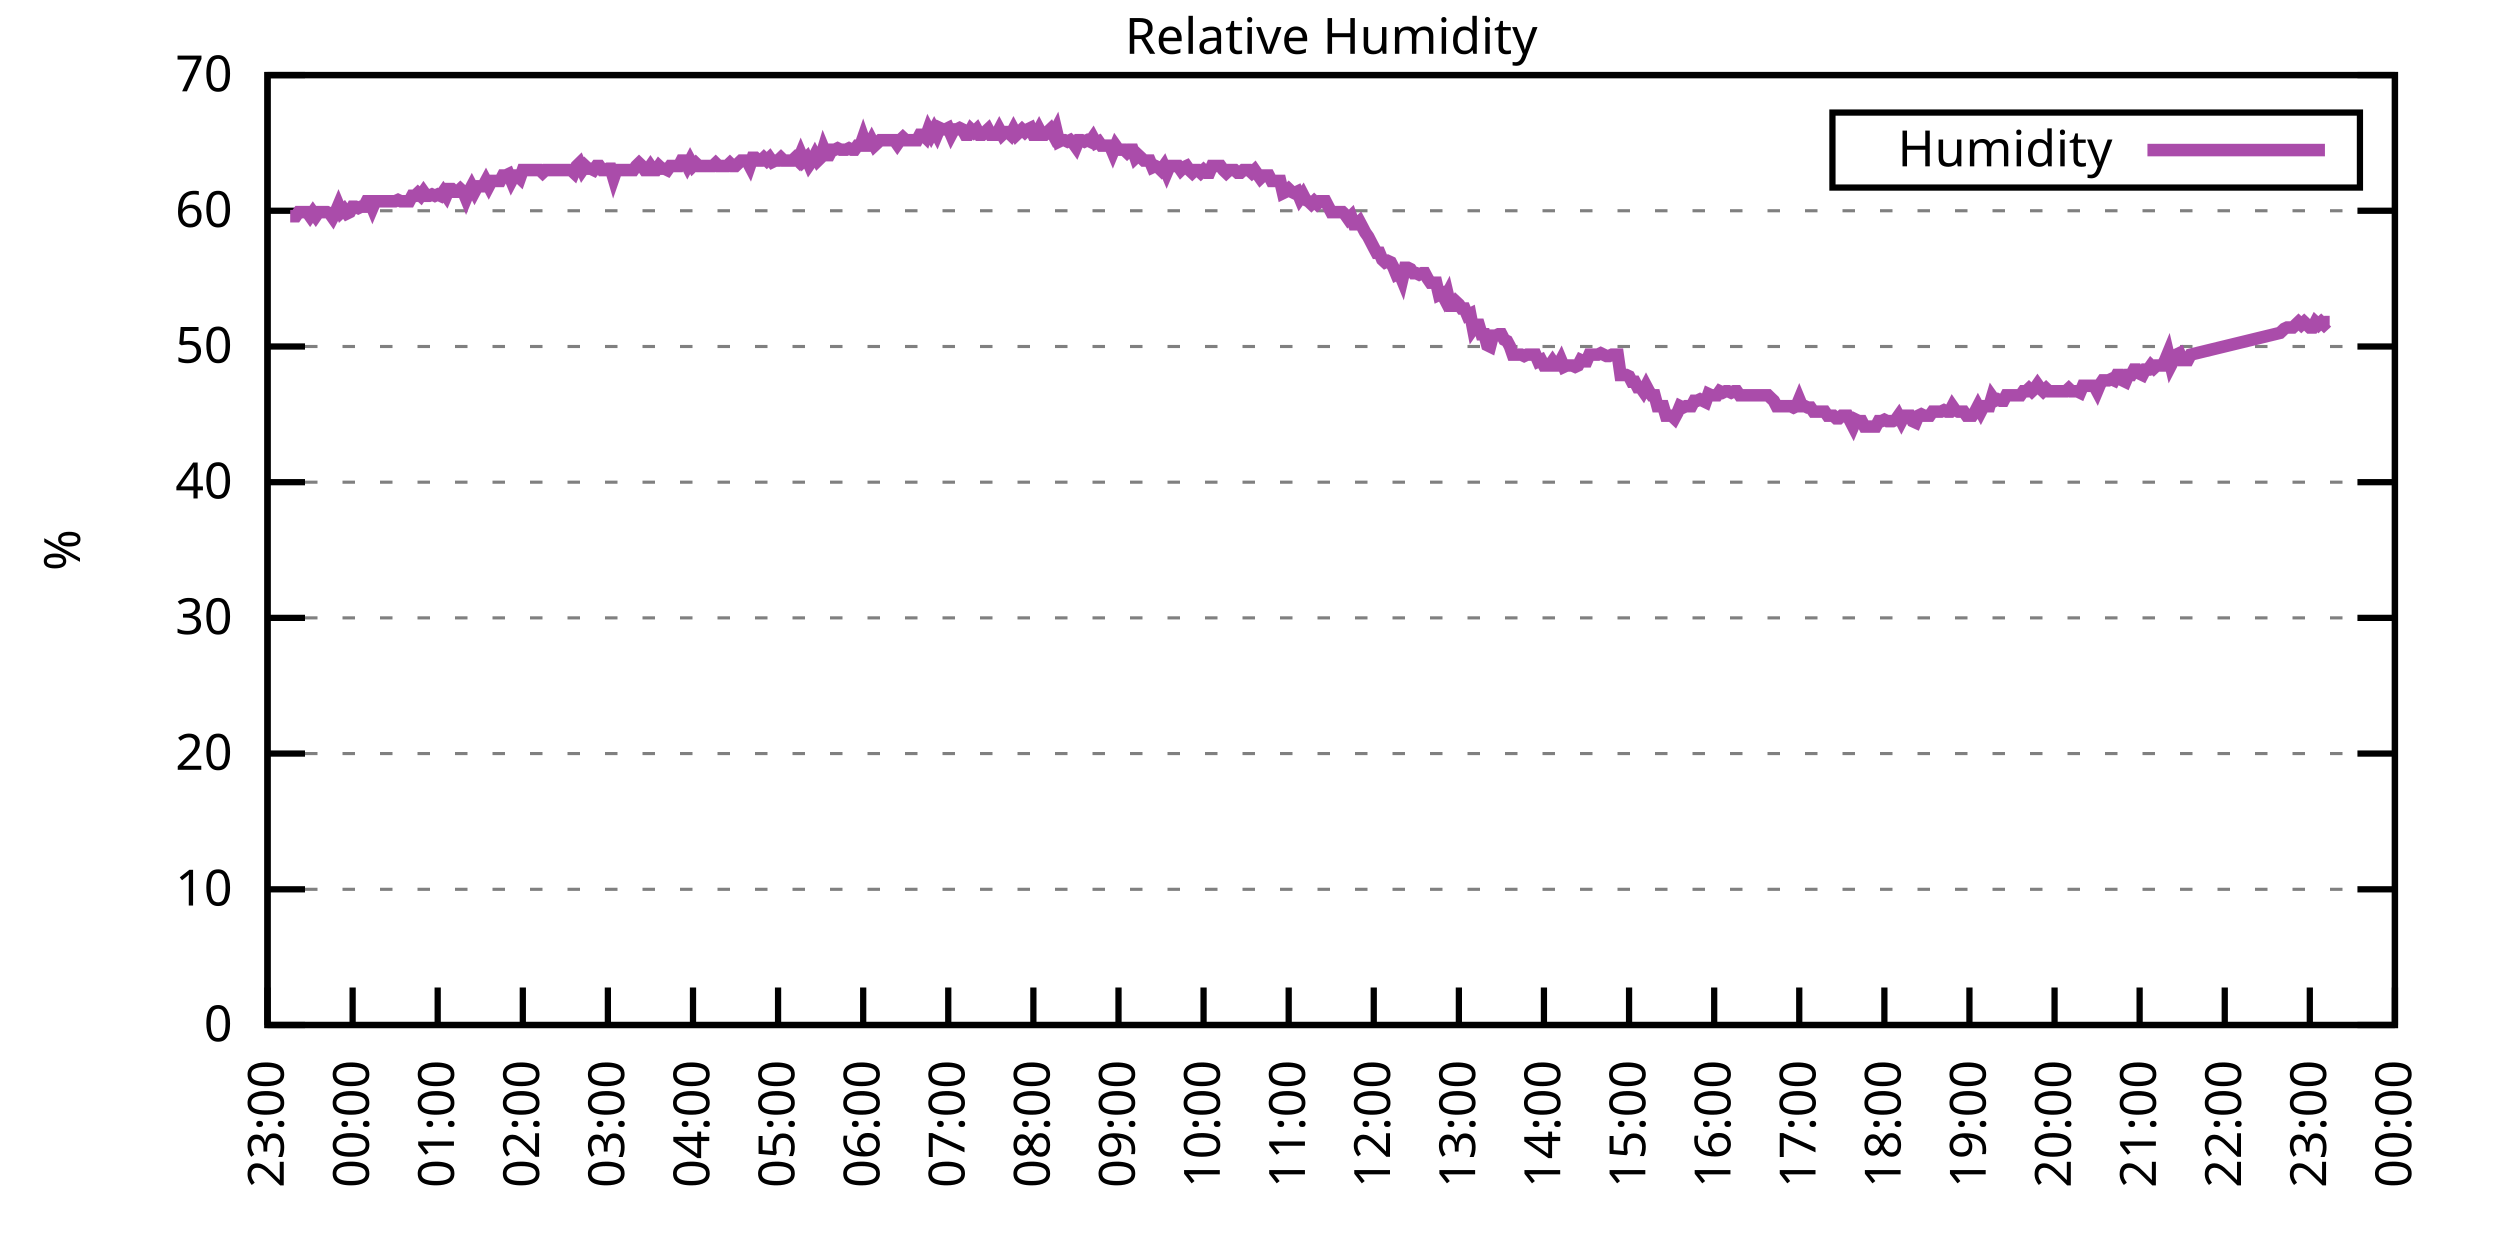
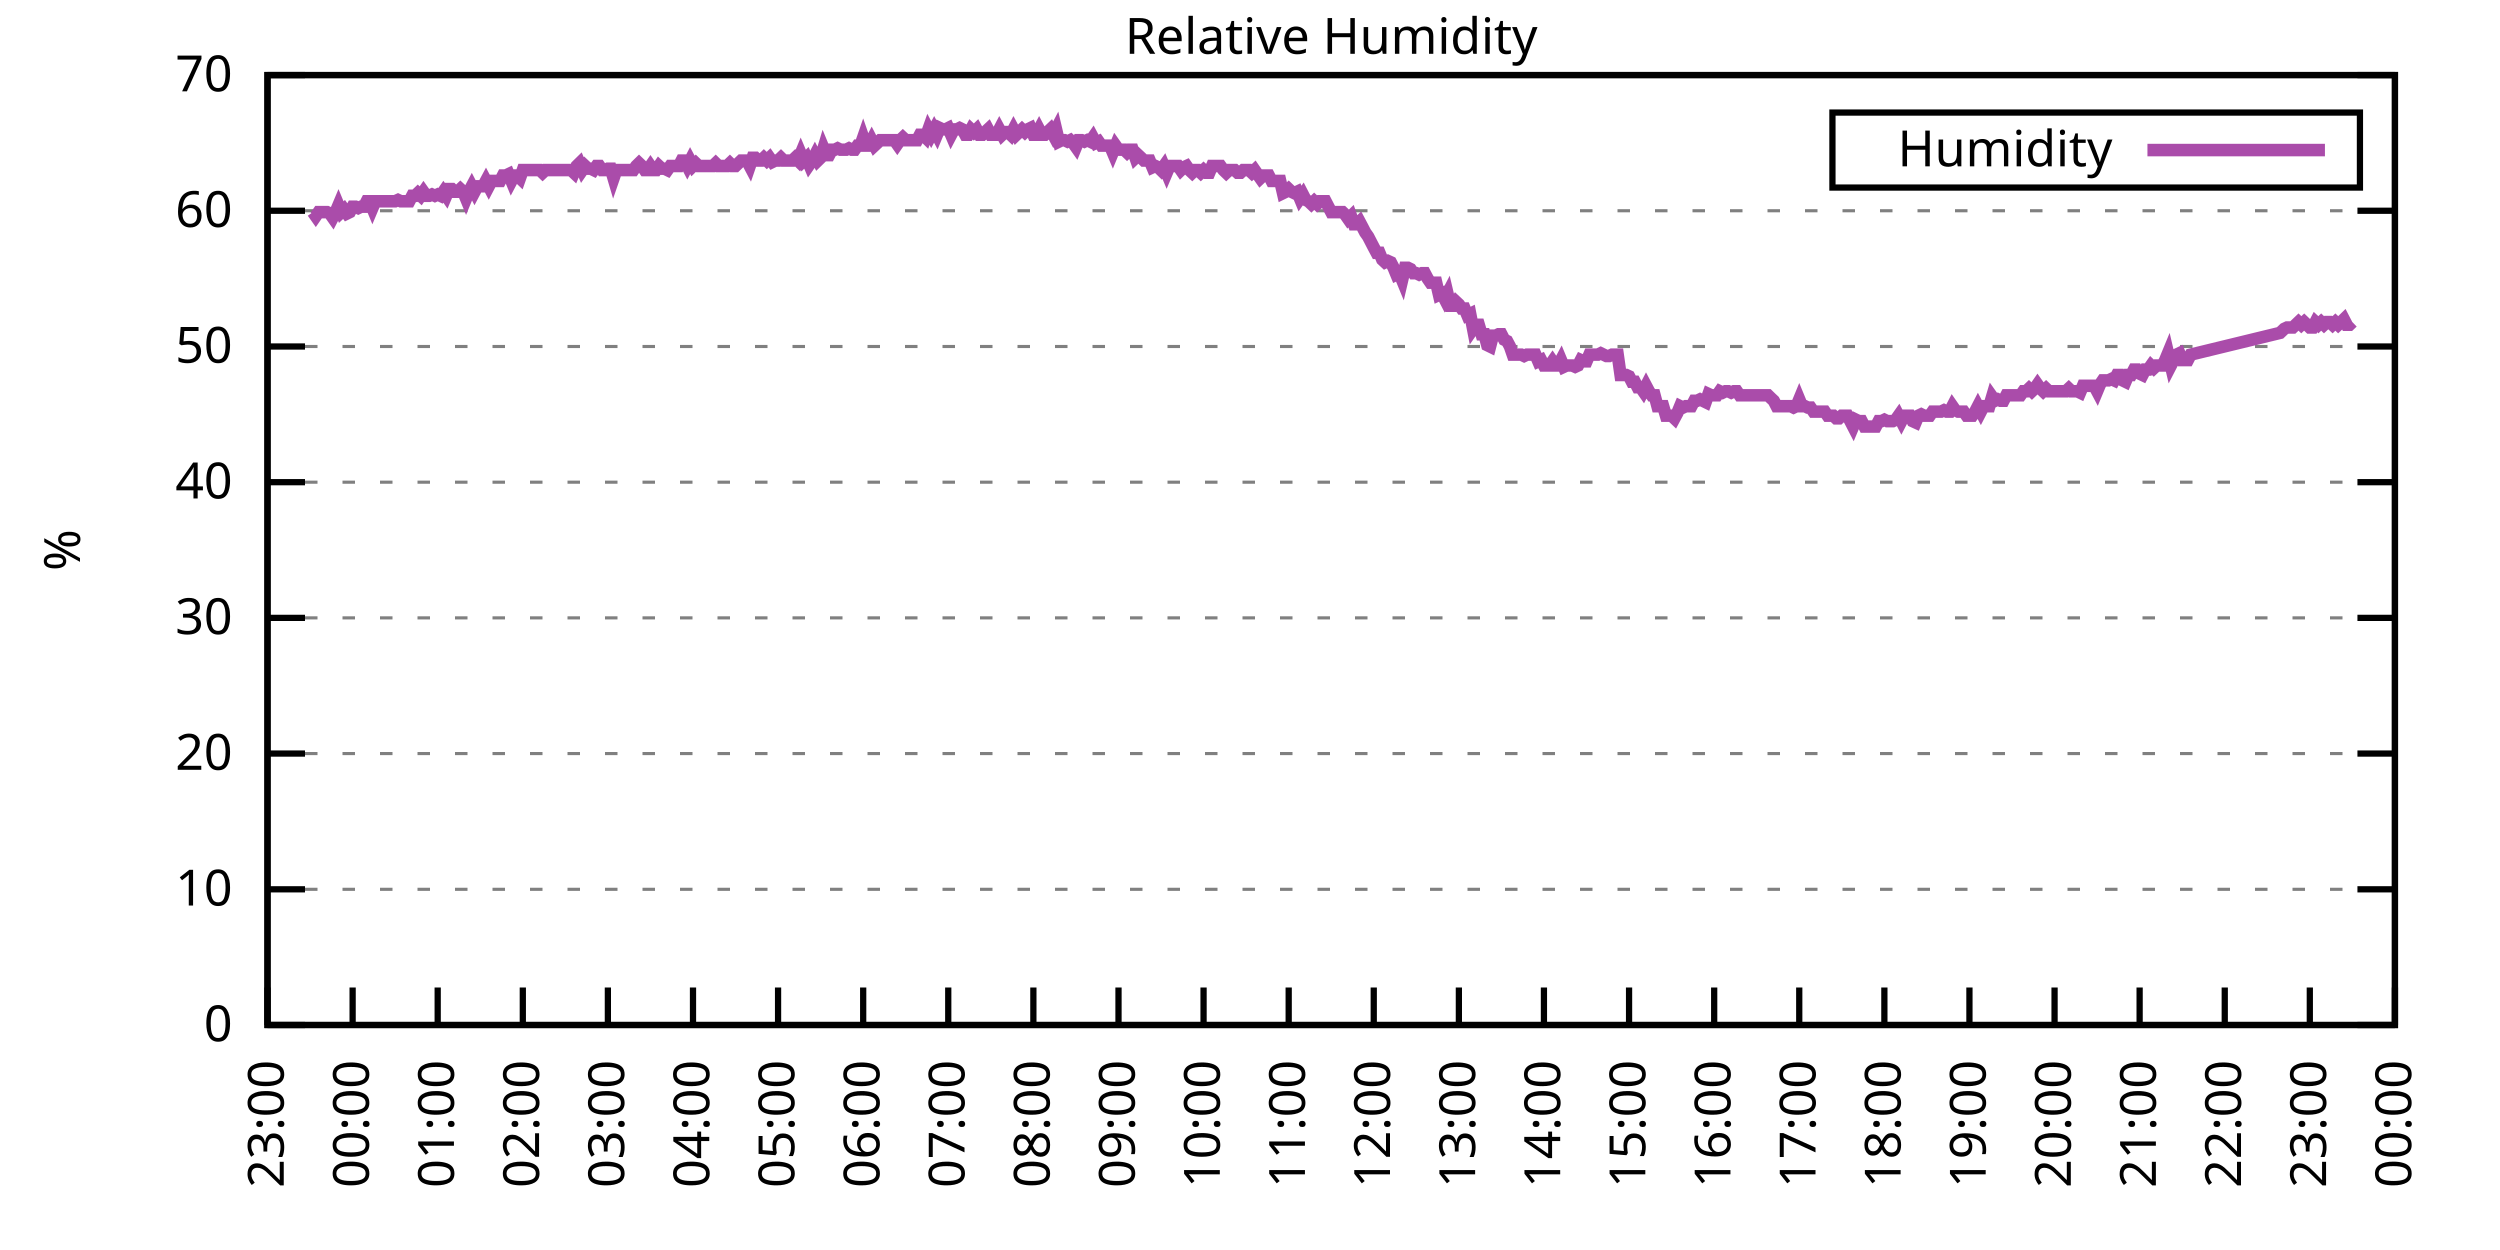
<svg xmlns="http://www.w3.org/2000/svg" xmlns:xlink="http://www.w3.org/1999/xlink" width="400" height="200" viewBox="0 0 400 200">
  <g id="gnuplot_canvas">
    <rect x="0" y="0" width="400" height="200" fill="none" />
    <defs>
      <circle id="gpDot" r="0.5" stroke-width="0.5" stroke="currentColor" />
      <path id="gpPt0" stroke-width="0.333" stroke="currentColor" d="M-1,0 h2 M0,-1 v2" />
      <path id="gpPt1" stroke-width="0.333" stroke="currentColor" d="M-1,-1 L1,1 M1,-1 L-1,1" />
      <path id="gpPt2" stroke-width="0.333" stroke="currentColor" d="M-1,0 L1,0 M0,-1 L0,1 M-1,-1 L1,1 M-1,1 L1,-1" />
      <rect id="gpPt3" stroke-width="0.333" stroke="currentColor" x="-1" y="-1" width="2" height="2" />
      <rect id="gpPt4" stroke-width="0.333" stroke="currentColor" fill="currentColor" x="-1" y="-1" width="2" height="2" />
      <circle id="gpPt5" stroke-width="0.333" stroke="currentColor" cx="0" cy="0" r="1" />
      <use xlink:href="#gpPt5" id="gpPt6" fill="currentColor" stroke="none" />
      <path id="gpPt7" stroke-width="0.333" stroke="currentColor" d="M0,-1.33 L-1.33,0.67 L1.33,0.67 z" />
      <use xlink:href="#gpPt7" id="gpPt8" fill="currentColor" stroke="none" />
      <use xlink:href="#gpPt7" id="gpPt9" stroke="currentColor" transform="rotate(180)" />
      <use xlink:href="#gpPt9" id="gpPt10" fill="currentColor" stroke="none" />
      <use xlink:href="#gpPt3" id="gpPt11" stroke="currentColor" transform="rotate(45)" />
      <use xlink:href="#gpPt11" id="gpPt12" fill="currentColor" stroke="none" />
      <path id="gpPt13" stroke-width="0.333" stroke="currentColor" d="M0,1.330 L1.265,0.411 L0.782,-1.067 L-0.782,-1.076 L-1.265,0.411 z" />
      <use xlink:href="#gpPt13" id="gpPt14" fill="currentColor" stroke="none" />
      <filter id="textbox" filterUnits="objectBoundingBox" x="0" y="0" height="1" width="1">
        <feFlood flood-color="white" flood-opacity="1" result="bgnd" />
        <feComposite in="SourceGraphic" in2="bgnd" operator="atop" />
      </filter>
      <filter id="greybox" filterUnits="objectBoundingBox" x="0" y="0" height="1" width="1">
        <feFlood flood-color="lightgrey" flood-opacity="1" result="grey" />
        <feComposite in="SourceGraphic" in2="grey" operator="atop" />
      </filter>
    </defs>
    <g fill="none" color="white" stroke="currentColor" stroke-width="1.00" stroke-linecap="butt" stroke-linejoin="miter">
</g>
    <g fill="none" color="black" stroke="currentColor" stroke-width="1.00" stroke-linecap="butt" stroke-linejoin="miter">
      <g stroke="none" shape-rendering="crispEdges">
        <polygon fill="rgb(255, 255, 255)" points="42.80,164.00 383.18,164.00 383.18,12.02 42.80,12.02 " />
      </g>
    </g>
    <g fill="none" color="black" stroke="currentColor" stroke-width="1.00" stroke-linecap="butt" stroke-linejoin="miter">
</g>
    <g fill="none" color="black" stroke="black" stroke-width="0.50" stroke-linecap="butt" stroke-linejoin="miter">
</g>
    <g fill="none" color="gray" stroke="currentColor" stroke-width="0.50" stroke-linecap="butt" stroke-linejoin="miter">
      <path stroke="gray" stroke-dasharray="2,4" class="gridline" d="M42.80,164.00 L383.19,164.00  " />
    </g>
    <g fill="none" color="gray" stroke="gray" stroke-width="1.00" stroke-linecap="butt" stroke-linejoin="miter">
</g>
    <g fill="none" color="black" stroke="currentColor" stroke-width="1.00" stroke-linecap="butt" stroke-linejoin="miter">
      <path stroke="black" d="M42.80,164.00 L48.80,164.00 M383.19,164.00 L377.19,164.00  " />
      <g transform="translate(37.20,166.60)" stroke="none" fill="black" font-family="Sans" font-size="8.00" text-anchor="end">
        <text>
          <tspan font-family="Sans"> 0</tspan>
        </text>
      </g>
    </g>
    <g fill="none" color="black" stroke="currentColor" stroke-width="1.00" stroke-linecap="butt" stroke-linejoin="miter">
</g>
    <g fill="none" color="black" stroke="black" stroke-width="0.50" stroke-linecap="butt" stroke-linejoin="miter">
</g>
    <g fill="none" color="gray" stroke="currentColor" stroke-width="0.50" stroke-linecap="butt" stroke-linejoin="miter">
      <path stroke="gray" stroke-dasharray="2,4" class="gridline" d="M42.80,142.29 L383.19,142.29  " />
    </g>
    <g fill="none" color="gray" stroke="gray" stroke-width="1.00" stroke-linecap="butt" stroke-linejoin="miter">
</g>
    <g fill="none" color="black" stroke="currentColor" stroke-width="1.00" stroke-linecap="butt" stroke-linejoin="miter">
      <path stroke="black" d="M42.80,142.29 L48.80,142.29 M383.19,142.29 L377.19,142.29  " />
      <g transform="translate(37.20,144.89)" stroke="none" fill="black" font-family="Sans" font-size="8.00" text-anchor="end">
        <text>
          <tspan font-family="Sans"> 10</tspan>
        </text>
      </g>
    </g>
    <g fill="none" color="black" stroke="currentColor" stroke-width="1.00" stroke-linecap="butt" stroke-linejoin="miter">
</g>
    <g fill="none" color="black" stroke="black" stroke-width="0.50" stroke-linecap="butt" stroke-linejoin="miter">
</g>
    <g fill="none" color="gray" stroke="currentColor" stroke-width="0.50" stroke-linecap="butt" stroke-linejoin="miter">
      <path stroke="gray" stroke-dasharray="2,4" class="gridline" d="M42.80,120.57 L383.19,120.57  " />
    </g>
    <g fill="none" color="gray" stroke="gray" stroke-width="1.00" stroke-linecap="butt" stroke-linejoin="miter">
</g>
    <g fill="none" color="black" stroke="currentColor" stroke-width="1.00" stroke-linecap="butt" stroke-linejoin="miter">
      <path stroke="black" d="M42.80,120.57 L48.80,120.57 M383.19,120.57 L377.19,120.57  " />
      <g transform="translate(37.20,123.17)" stroke="none" fill="black" font-family="Sans" font-size="8.00" text-anchor="end">
        <text>
          <tspan font-family="Sans"> 20</tspan>
        </text>
      </g>
    </g>
    <g fill="none" color="black" stroke="currentColor" stroke-width="1.00" stroke-linecap="butt" stroke-linejoin="miter">
</g>
    <g fill="none" color="black" stroke="black" stroke-width="0.50" stroke-linecap="butt" stroke-linejoin="miter">
</g>
    <g fill="none" color="gray" stroke="currentColor" stroke-width="0.50" stroke-linecap="butt" stroke-linejoin="miter">
      <path stroke="gray" stroke-dasharray="2,4" class="gridline" d="M42.80,98.86 L383.19,98.86  " />
    </g>
    <g fill="none" color="gray" stroke="gray" stroke-width="1.00" stroke-linecap="butt" stroke-linejoin="miter">
</g>
    <g fill="none" color="black" stroke="currentColor" stroke-width="1.00" stroke-linecap="butt" stroke-linejoin="miter">
      <path stroke="black" d="M42.80,98.86 L48.80,98.86 M383.19,98.86 L377.19,98.86  " />
      <g transform="translate(37.20,101.46)" stroke="none" fill="black" font-family="Sans" font-size="8.00" text-anchor="end">
        <text>
          <tspan font-family="Sans"> 30</tspan>
        </text>
      </g>
    </g>
    <g fill="none" color="black" stroke="currentColor" stroke-width="1.00" stroke-linecap="butt" stroke-linejoin="miter">
</g>
    <g fill="none" color="black" stroke="black" stroke-width="0.50" stroke-linecap="butt" stroke-linejoin="miter">
</g>
    <g fill="none" color="gray" stroke="currentColor" stroke-width="0.50" stroke-linecap="butt" stroke-linejoin="miter">
      <path stroke="gray" stroke-dasharray="2,4" class="gridline" d="M42.80,77.15 L383.19,77.15  " />
    </g>
    <g fill="none" color="gray" stroke="gray" stroke-width="1.00" stroke-linecap="butt" stroke-linejoin="miter">
</g>
    <g fill="none" color="black" stroke="currentColor" stroke-width="1.00" stroke-linecap="butt" stroke-linejoin="miter">
      <path stroke="black" d="M42.80,77.15 L48.80,77.15 M383.19,77.15 L377.19,77.15  " />
      <g transform="translate(37.20,79.75)" stroke="none" fill="black" font-family="Sans" font-size="8.00" text-anchor="end">
        <text>
          <tspan font-family="Sans"> 40</tspan>
        </text>
      </g>
    </g>
    <g fill="none" color="black" stroke="currentColor" stroke-width="1.00" stroke-linecap="butt" stroke-linejoin="miter">
</g>
    <g fill="none" color="black" stroke="black" stroke-width="0.50" stroke-linecap="butt" stroke-linejoin="miter">
</g>
    <g fill="none" color="gray" stroke="currentColor" stroke-width="0.50" stroke-linecap="butt" stroke-linejoin="miter">
      <path stroke="gray" stroke-dasharray="2,4" class="gridline" d="M42.80,55.44 L383.19,55.44  " />
    </g>
    <g fill="none" color="gray" stroke="gray" stroke-width="1.00" stroke-linecap="butt" stroke-linejoin="miter">
</g>
    <g fill="none" color="black" stroke="currentColor" stroke-width="1.00" stroke-linecap="butt" stroke-linejoin="miter">
      <path stroke="black" d="M42.80,55.44 L48.80,55.44 M383.19,55.44 L377.19,55.44  " />
      <g transform="translate(37.20,58.04)" stroke="none" fill="black" font-family="Sans" font-size="8.00" text-anchor="end">
        <text>
          <tspan font-family="Sans"> 50</tspan>
        </text>
      </g>
    </g>
    <g fill="none" color="black" stroke="currentColor" stroke-width="1.00" stroke-linecap="butt" stroke-linejoin="miter">
</g>
    <g fill="none" color="black" stroke="black" stroke-width="0.50" stroke-linecap="butt" stroke-linejoin="miter">
</g>
    <g fill="none" color="gray" stroke="currentColor" stroke-width="0.50" stroke-linecap="butt" stroke-linejoin="miter">
      <path stroke="gray" stroke-dasharray="2,4" class="gridline" d="M42.80,33.72 L383.19,33.72  " />
    </g>
    <g fill="none" color="gray" stroke="gray" stroke-width="1.00" stroke-linecap="butt" stroke-linejoin="miter">
</g>
    <g fill="none" color="black" stroke="currentColor" stroke-width="1.00" stroke-linecap="butt" stroke-linejoin="miter">
      <path stroke="black" d="M42.80,33.72 L48.80,33.72 M383.19,33.72 L377.19,33.72  " />
      <g transform="translate(37.20,36.32)" stroke="none" fill="black" font-family="Sans" font-size="8.00" text-anchor="end">
        <text>
          <tspan font-family="Sans"> 60</tspan>
        </text>
      </g>
    </g>
    <g fill="none" color="black" stroke="currentColor" stroke-width="1.00" stroke-linecap="butt" stroke-linejoin="miter">
</g>
    <g fill="none" color="black" stroke="black" stroke-width="0.50" stroke-linecap="butt" stroke-linejoin="miter">
</g>
    <g fill="none" color="gray" stroke="currentColor" stroke-width="0.50" stroke-linecap="butt" stroke-linejoin="miter">
      <path stroke="gray" stroke-dasharray="2,4" class="gridline" d="M42.80,12.01 L383.19,12.01  " />
    </g>
    <g fill="none" color="gray" stroke="gray" stroke-width="1.00" stroke-linecap="butt" stroke-linejoin="miter">
</g>
    <g fill="none" color="black" stroke="currentColor" stroke-width="1.00" stroke-linecap="butt" stroke-linejoin="miter">
      <path stroke="black" d="M42.80,12.01 L48.80,12.01 M383.19,12.01 L377.19,12.01  " />
      <g transform="translate(37.20,14.61)" stroke="none" fill="black" font-family="Sans" font-size="8.00" text-anchor="end">
        <text>
          <tspan font-family="Sans"> 70</tspan>
        </text>
      </g>
    </g>
    <g fill="none" color="black" stroke="currentColor" stroke-width="1.00" stroke-linecap="butt" stroke-linejoin="miter">
      <path stroke="black" d="M42.80,164.00 L42.80,158.00  " />
      <g transform="translate(45.40,169.60) rotate(270.00)" stroke="none" fill="black" font-family="Sans" font-size="8.00" text-anchor="end">
        <text>
          <tspan font-family="Sans">23:00</tspan>
        </text>
      </g>
    </g>
    <g fill="none" color="black" stroke="currentColor" stroke-width="1.00" stroke-linecap="butt" stroke-linejoin="miter">
      <path stroke="black" d="M56.42,164.00 L56.42,158.00  " />
      <g transform="translate(59.02,169.60) rotate(270.00)" stroke="none" fill="black" font-family="Sans" font-size="8.00" text-anchor="end">
        <text>
          <tspan font-family="Sans">00:00</tspan>
        </text>
      </g>
    </g>
    <g fill="none" color="black" stroke="currentColor" stroke-width="1.00" stroke-linecap="butt" stroke-linejoin="miter">
      <path stroke="black" d="M70.03,164.00 L70.03,158.00  " />
      <g transform="translate(72.63,169.60) rotate(270.00)" stroke="none" fill="black" font-family="Sans" font-size="8.00" text-anchor="end">
        <text>
          <tspan font-family="Sans">01:00</tspan>
        </text>
      </g>
    </g>
    <g fill="none" color="black" stroke="currentColor" stroke-width="1.00" stroke-linecap="butt" stroke-linejoin="miter">
      <path stroke="black" d="M83.65,164.00 L83.65,158.00  " />
      <g transform="translate(86.25,169.60) rotate(270.00)" stroke="none" fill="black" font-family="Sans" font-size="8.00" text-anchor="end">
        <text>
          <tspan font-family="Sans">02:00</tspan>
        </text>
      </g>
    </g>
    <g fill="none" color="black" stroke="currentColor" stroke-width="1.00" stroke-linecap="butt" stroke-linejoin="miter">
      <path stroke="black" d="M97.26,164.00 L97.26,158.00  " />
      <g transform="translate(99.86,169.60) rotate(270.00)" stroke="none" fill="black" font-family="Sans" font-size="8.00" text-anchor="end">
        <text>
          <tspan font-family="Sans">03:00</tspan>
        </text>
      </g>
    </g>
    <g fill="none" color="black" stroke="currentColor" stroke-width="1.00" stroke-linecap="butt" stroke-linejoin="miter">
      <path stroke="black" d="M110.88,164.00 L110.88,158.00  " />
      <g transform="translate(113.48,169.60) rotate(270.00)" stroke="none" fill="black" font-family="Sans" font-size="8.00" text-anchor="end">
        <text>
          <tspan font-family="Sans">04:00</tspan>
        </text>
      </g>
    </g>
    <g fill="none" color="black" stroke="currentColor" stroke-width="1.00" stroke-linecap="butt" stroke-linejoin="miter">
      <path stroke="black" d="M124.49,164.00 L124.49,158.00  " />
      <g transform="translate(127.09,169.60) rotate(270.00)" stroke="none" fill="black" font-family="Sans" font-size="8.00" text-anchor="end">
        <text>
          <tspan font-family="Sans">05:00</tspan>
        </text>
      </g>
    </g>
    <g fill="none" color="black" stroke="currentColor" stroke-width="1.00" stroke-linecap="butt" stroke-linejoin="miter">
      <path stroke="black" d="M138.11,164.00 L138.11,158.00  " />
      <g transform="translate(140.71,169.60) rotate(270.00)" stroke="none" fill="black" font-family="Sans" font-size="8.00" text-anchor="end">
        <text>
          <tspan font-family="Sans">06:00</tspan>
        </text>
      </g>
    </g>
    <g fill="none" color="black" stroke="currentColor" stroke-width="1.00" stroke-linecap="butt" stroke-linejoin="miter">
      <path stroke="black" d="M151.72,164.00 L151.72,158.00  " />
      <g transform="translate(154.32,169.60) rotate(270.00)" stroke="none" fill="black" font-family="Sans" font-size="8.00" text-anchor="end">
        <text>
          <tspan font-family="Sans">07:00</tspan>
        </text>
      </g>
    </g>
    <g fill="none" color="black" stroke="currentColor" stroke-width="1.00" stroke-linecap="butt" stroke-linejoin="miter">
      <path stroke="black" d="M165.34,164.00 L165.34,158.00  " />
      <g transform="translate(167.94,169.60) rotate(270.00)" stroke="none" fill="black" font-family="Sans" font-size="8.00" text-anchor="end">
        <text>
          <tspan font-family="Sans">08:00</tspan>
        </text>
      </g>
    </g>
    <g fill="none" color="black" stroke="currentColor" stroke-width="1.00" stroke-linecap="butt" stroke-linejoin="miter">
      <path stroke="black" d="M178.96,164.00 L178.96,158.00  " />
      <g transform="translate(181.56,169.60) rotate(270.00)" stroke="none" fill="black" font-family="Sans" font-size="8.00" text-anchor="end">
        <text>
          <tspan font-family="Sans">09:00</tspan>
        </text>
      </g>
    </g>
    <g fill="none" color="black" stroke="currentColor" stroke-width="1.00" stroke-linecap="butt" stroke-linejoin="miter">
      <path stroke="black" d="M192.57,164.00 L192.57,158.00  " />
      <g transform="translate(195.17,169.60) rotate(270.00)" stroke="none" fill="black" font-family="Sans" font-size="8.00" text-anchor="end">
        <text>
          <tspan font-family="Sans">10:00</tspan>
        </text>
      </g>
    </g>
    <g fill="none" color="black" stroke="currentColor" stroke-width="1.00" stroke-linecap="butt" stroke-linejoin="miter">
      <path stroke="black" d="M206.19,164.00 L206.19,158.00  " />
      <g transform="translate(208.79,169.60) rotate(270.00)" stroke="none" fill="black" font-family="Sans" font-size="8.00" text-anchor="end">
        <text>
          <tspan font-family="Sans">11:00</tspan>
        </text>
      </g>
    </g>
    <g fill="none" color="black" stroke="currentColor" stroke-width="1.00" stroke-linecap="butt" stroke-linejoin="miter">
      <path stroke="black" d="M219.80,164.00 L219.80,158.00  " />
      <g transform="translate(222.40,169.60) rotate(270.00)" stroke="none" fill="black" font-family="Sans" font-size="8.00" text-anchor="end">
        <text>
          <tspan font-family="Sans">12:00</tspan>
        </text>
      </g>
    </g>
    <g fill="none" color="black" stroke="currentColor" stroke-width="1.00" stroke-linecap="butt" stroke-linejoin="miter">
      <path stroke="black" d="M233.42,164.00 L233.42,158.00  " />
      <g transform="translate(236.02,169.60) rotate(270.00)" stroke="none" fill="black" font-family="Sans" font-size="8.00" text-anchor="end">
        <text>
          <tspan font-family="Sans">13:00</tspan>
        </text>
      </g>
    </g>
    <g fill="none" color="black" stroke="currentColor" stroke-width="1.00" stroke-linecap="butt" stroke-linejoin="miter">
      <path stroke="black" d="M247.03,164.00 L247.03,158.00  " />
      <g transform="translate(249.63,169.60) rotate(270.00)" stroke="none" fill="black" font-family="Sans" font-size="8.00" text-anchor="end">
        <text>
          <tspan font-family="Sans">14:00</tspan>
        </text>
      </g>
    </g>
    <g fill="none" color="black" stroke="currentColor" stroke-width="1.00" stroke-linecap="butt" stroke-linejoin="miter">
      <path stroke="black" d="M260.65,164.00 L260.65,158.00  " />
      <g transform="translate(263.25,169.60) rotate(270.00)" stroke="none" fill="black" font-family="Sans" font-size="8.00" text-anchor="end">
        <text>
          <tspan font-family="Sans">15:00</tspan>
        </text>
      </g>
    </g>
    <g fill="none" color="black" stroke="currentColor" stroke-width="1.00" stroke-linecap="butt" stroke-linejoin="miter">
      <path stroke="black" d="M274.27,164.00 L274.27,158.00  " />
      <g transform="translate(276.87,169.60) rotate(270.00)" stroke="none" fill="black" font-family="Sans" font-size="8.00" text-anchor="end">
        <text>
          <tspan font-family="Sans">16:00</tspan>
        </text>
      </g>
    </g>
    <g fill="none" color="black" stroke="currentColor" stroke-width="1.00" stroke-linecap="butt" stroke-linejoin="miter">
      <path stroke="black" d="M287.88,164.00 L287.88,158.00  " />
      <g transform="translate(290.48,169.60) rotate(270.00)" stroke="none" fill="black" font-family="Sans" font-size="8.00" text-anchor="end">
        <text>
          <tspan font-family="Sans">17:00</tspan>
        </text>
      </g>
    </g>
    <g fill="none" color="black" stroke="currentColor" stroke-width="1.00" stroke-linecap="butt" stroke-linejoin="miter">
      <path stroke="black" d="M301.50,164.00 L301.50,158.00  " />
      <g transform="translate(304.10,169.60) rotate(270.00)" stroke="none" fill="black" font-family="Sans" font-size="8.00" text-anchor="end">
        <text>
          <tspan font-family="Sans">18:00</tspan>
        </text>
      </g>
    </g>
    <g fill="none" color="black" stroke="currentColor" stroke-width="1.00" stroke-linecap="butt" stroke-linejoin="miter">
      <path stroke="black" d="M315.11,164.00 L315.11,158.00  " />
      <g transform="translate(317.71,169.60) rotate(270.00)" stroke="none" fill="black" font-family="Sans" font-size="8.00" text-anchor="end">
        <text>
          <tspan font-family="Sans">19:00</tspan>
        </text>
      </g>
    </g>
    <g fill="none" color="black" stroke="currentColor" stroke-width="1.00" stroke-linecap="butt" stroke-linejoin="miter">
      <path stroke="black" d="M328.73,164.00 L328.73,158.00  " />
      <g transform="translate(331.33,169.60) rotate(270.00)" stroke="none" fill="black" font-family="Sans" font-size="8.00" text-anchor="end">
        <text>
          <tspan font-family="Sans">20:00</tspan>
        </text>
      </g>
    </g>
    <g fill="none" color="black" stroke="currentColor" stroke-width="1.00" stroke-linecap="butt" stroke-linejoin="miter">
      <path stroke="black" d="M342.34,164.00 L342.34,158.00  " />
      <g transform="translate(344.94,169.60) rotate(270.00)" stroke="none" fill="black" font-family="Sans" font-size="8.00" text-anchor="end">
        <text>
          <tspan font-family="Sans">21:00</tspan>
        </text>
      </g>
    </g>
    <g fill="none" color="black" stroke="currentColor" stroke-width="1.00" stroke-linecap="butt" stroke-linejoin="miter">
      <path stroke="black" d="M355.96,164.00 L355.96,158.00  " />
      <g transform="translate(358.56,169.60) rotate(270.00)" stroke="none" fill="black" font-family="Sans" font-size="8.00" text-anchor="end">
        <text>
          <tspan font-family="Sans">22:00</tspan>
        </text>
      </g>
    </g>
    <g fill="none" color="black" stroke="currentColor" stroke-width="1.00" stroke-linecap="butt" stroke-linejoin="miter">
      <path stroke="black" d="M369.57,164.00 L369.57,158.00  " />
      <g transform="translate(372.17,169.60) rotate(270.00)" stroke="none" fill="black" font-family="Sans" font-size="8.00" text-anchor="end">
        <text>
          <tspan font-family="Sans">23:00</tspan>
        </text>
      </g>
    </g>
    <g fill="none" color="black" stroke="currentColor" stroke-width="1.00" stroke-linecap="butt" stroke-linejoin="miter">
      <path stroke="black" d="M383.19,164.00 L383.19,158.00  " />
      <g transform="translate(385.79,169.60) rotate(270.00)" stroke="none" fill="black" font-family="Sans" font-size="8.00" text-anchor="end">
        <text>
          <tspan font-family="Sans">00:00</tspan>
        </text>
      </g>
    </g>
    <g fill="none" color="black" stroke="currentColor" stroke-width="1.00" stroke-linecap="butt" stroke-linejoin="miter">
</g>
    <g fill="none" color="black" stroke="currentColor" stroke-width="1.00" stroke-linecap="butt" stroke-linejoin="miter">
      <path stroke="black" d="M42.80,12.01 L42.80,164.00 L383.19,164.00 L383.19,12.01 L42.80,12.01 Z  " />
    </g>
    <g fill="none" color="black" stroke="currentColor" stroke-width="1.00" stroke-linecap="butt" stroke-linejoin="miter">
</g>
    <g fill="none" color="black" stroke="currentColor" stroke-width="1.00" stroke-linecap="butt" stroke-linejoin="miter">
      <path stroke="black" d="M293.19,30.01 L293.19,18.01 L377.59,18.01 L377.59,30.01 L293.19,30.01 Z  " />
    </g>
    <g id="Relative_Humidity_plot_1">
      <g fill="none" color="white" stroke="black" stroke-width="2.00" stroke-linecap="butt" stroke-linejoin="miter">
</g>
      <g fill="none" color="black" stroke="currentColor" stroke-width="2.00" stroke-linecap="butt" stroke-linejoin="miter">
        <g transform="translate(337.99,26.61)" stroke="none" fill="black" font-family="Sans" font-size="8.00" text-anchor="end">
          <text>
            <tspan font-family="Sans">Humidity</tspan>
          </text>
        </g>
      </g>
      <g fill="none" color="black" stroke="currentColor" stroke-width="2.00" stroke-linecap="butt" stroke-linejoin="miter">
-         <path stroke="rgb(170,  76, 170)" d="M343.59,24.01 L371.99,24.01 M46.43,34.59 L46.88,34.59 L47.34,34.59 L47.79,33.94 L48.25,33.94 L48.70,33.94   L49.15,33.94 L49.61,34.59 L50.06,33.94 L50.52,34.59 L50.97,33.94 L51.42,33.94 L51.88,33.94 L52.33,33.94   L52.78,34.16 L53.24,34.81 L53.69,33.94 L54.15,32.85 L54.60,33.94 L55.05,33.51 L55.51,34.16 L55.96,33.94   L56.42,33.07 L56.87,33.07 L57.32,33.29 L57.78,33.07 L58.23,33.07 L58.68,32.20 L59.14,32.20 L59.59,33.29   L60.05,32.20 L60.50,32.20 L60.95,32.20 L61.41,32.20 L61.86,32.20 L62.32,32.20 L62.77,32.20 L63.22,32.20   L63.68,31.99 L64.13,32.20 L64.58,32.20 L65.04,32.20 L65.49,32.20 L65.95,31.33 L66.40,31.33 L66.85,30.90   L67.31,31.33 L67.76,30.68 L68.22,31.33 L68.67,31.33 L69.12,31.12 L69.58,31.33 L70.03,31.12 L70.49,31.33   L70.94,30.68 L71.39,31.33 L71.85,30.25 L72.30,30.25 L72.75,30.68 L73.21,30.68 L73.66,30.25 L74.12,30.68   L74.57,31.77 L75.02,30.68 L75.48,29.81 L75.93,30.68 L76.39,29.81 L76.84,29.81 L77.29,29.81 L77.75,28.95   L78.20,29.81 L78.65,28.95 L79.11,28.95 L79.56,28.95 L80.02,28.95 L80.47,28.08 L80.92,28.08 L81.38,27.86   L81.83,28.95 L82.29,28.08 L82.74,28.08 L83.19,28.51 L83.65,27.21 L84.10,27.21 L84.55,27.21 L85.01,27.21   L85.46,27.21 L85.92,27.21 L86.37,27.21 L86.82,27.64 L87.28,27.21 L87.73,27.21 L88.19,27.21 L88.64,27.21   L89.09,27.21 L89.55,27.21 L90.00,27.21 L90.45,27.21 L90.91,27.21 L91.36,27.21 L91.82,27.64 L92.27,26.56   L92.72,26.12 L93.18,27.21 L93.63,26.56 L94.09,26.99 L94.54,26.99 L94.99,27.21 L95.45,26.56 L95.90,26.56   L96.35,27.21 L96.81,27.21 L97.26,26.99 L97.72,26.99 L98.17,28.51 L98.62,27.21 L99.08,27.21 L99.53,27.21   L99.99,27.21 L100.44,27.21 L100.89,27.21 L101.35,27.21 L101.80,26.56 L102.25,26.12 L102.71,26.56 L103.16,27.21   L103.62,27.21 L104.07,26.56 L104.52,27.21 L104.98,27.21 L105.43,26.56 L105.89,26.99 L106.34,26.99 L106.79,27.21   L107.25,26.56 L107.70,26.56 L108.15,26.56 L108.61,26.56 L109.06,25.69 L109.52,25.69 L109.97,26.56 L110.42,25.69   L110.88,26.56 L111.33,26.12 L111.79,26.56 L112.24,26.56 L112.69,26.56 L113.15,26.56 L113.60,26.56 L114.05,26.56   L114.51,26.12 L114.96,26.56 L115.42,26.56 L115.87,26.56 L116.32,26.56 L116.78,26.12 L117.23,26.56 L117.69,26.56   L118.14,26.12 L118.59,25.69 L119.05,25.69 L119.50,25.69 L119.96,26.56 L120.41,25.25 L120.86,25.25 L121.32,25.69   L121.77,25.69 L122.22,25.25 L122.68,25.69 L123.13,25.25 L123.59,25.91 L124.04,25.69 L124.49,25.69 L124.95,25.25   L125.40,25.69 L125.86,25.69 L126.31,25.69 L126.76,25.69 L127.22,25.25 L127.67,25.69 L128.12,24.60 L128.58,25.69   L129.03,25.25 L129.49,26.34 L129.94,25.69 L130.39,24.82 L130.85,25.69 L131.30,25.25 L131.76,23.73 L132.21,24.82   L132.66,24.82 L133.12,23.95 L133.57,23.95 L134.02,23.73 L134.48,23.95 L134.93,23.95 L135.39,23.95 L135.84,23.73   L136.29,23.95 L136.75,23.95 L137.20,23.30 L137.66,23.30 L138.11,22.00 L138.56,23.30 L139.02,23.30 L139.47,22.43   L139.92,23.30 L140.38,22.87 L140.83,22.43 L141.29,22.43 L141.74,22.43 L142.19,22.43 L142.65,22.43 L143.10,22.43   L143.56,23.08 L144.01,22.43 L144.46,22.00 L144.92,22.43 L145.37,22.43 L145.82,22.43 L146.28,22.43 L146.73,22.43   L147.19,21.56 L147.64,21.56 L148.09,22.00 L148.55,20.70 L149.00,21.56 L149.46,20.70 L149.91,21.56 L150.36,20.48   L150.82,20.70 L151.27,20.70 L151.72,20.48 L152.18,21.56 L152.63,20.70 L153.09,20.70 L153.54,20.48 L153.99,20.70   L154.45,21.56 L154.90,21.56 L155.36,20.70 L155.81,21.13 L156.26,20.70 L156.72,21.56 L157.17,21.56 L157.62,21.13   L158.08,20.70 L158.53,21.56 L158.99,21.56 L159.44,21.56 L159.89,20.70 L160.35,21.56 L160.80,21.13 L161.26,21.13   L161.71,21.56 L162.16,20.70 L162.62,21.56 L163.07,21.13 L163.52,20.70 L163.98,21.13 L164.43,20.70 L164.89,20.48   L165.34,21.56 L165.79,21.56 L166.25,20.70 L166.70,21.56 L167.16,21.56 L167.61,21.13 L168.06,20.70 L168.52,21.56   L168.97,20.70 L169.43,22.65 L169.88,22.43 L170.33,22.43 L170.79,22.65 L171.24,22.43 L171.69,22.87 L172.15,23.52   L172.60,22.43 L173.06,22.43 L173.51,22.65 L173.96,22.43 L174.42,22.65 L174.87,22.00 L175.33,22.87 L175.78,22.65   L176.23,23.30 L176.69,23.30 L177.14,23.30 L177.59,23.30 L178.05,24.39 L178.50,23.30 L178.96,23.95 L179.41,23.95   L179.86,23.95 L180.32,24.39 L180.77,23.95 L181.23,23.95 L181.68,25.25 L182.13,24.82 L182.59,25.25 L183.04,25.69   L183.49,25.69 L183.95,25.69 L184.40,26.77 L184.86,26.56 L185.31,26.77 L185.76,27.21 L186.22,26.56 L186.67,27.64   L187.13,26.56 L187.58,26.56 L188.03,26.56 L188.49,26.56 L188.94,27.21 L189.39,26.77 L189.85,26.56 L190.30,27.21   L190.76,27.64 L191.21,27.21 L191.66,27.21 L192.12,27.64 L192.57,27.21 L193.03,27.64 L193.48,27.64 L193.93,26.56   L194.39,26.56 L194.84,26.56 L195.29,26.56 L195.75,27.21 L196.20,27.64 L196.66,27.21 L197.11,27.21 L197.56,27.21   L198.02,27.64 L198.47,27.64 L198.93,27.21 L199.38,27.21 L199.83,27.21 L200.29,27.64 L200.74,27.21 L201.19,27.86   L201.65,28.51 L202.10,28.08 L202.56,28.08 L203.01,28.08 L203.46,28.95 L203.92,28.95 L204.37,28.95 L204.83,28.95   L205.28,30.90 L205.73,30.68 L206.19,30.25 L206.64,30.68 L207.09,30.90 L207.55,30.68 L208.00,31.77 L208.46,31.12   L208.91,31.99 L209.36,32.20 L209.82,32.64 L210.27,32.20 L210.73,32.64 L211.18,32.20 L211.63,32.20 L212.09,32.20   L212.54,33.07 L213.00,33.94 L213.45,33.94 L213.90,33.94 L214.36,33.94 L214.81,33.94 L215.26,34.37 L215.72,35.03   L216.17,34.59 L216.63,35.89 L217.08,35.89 L217.53,35.46 L217.99,36.33 L218.44,37.20 L218.90,37.85 L219.35,38.72   L219.80,39.59 L220.26,40.45 L220.71,40.45 L221.16,41.54 L221.62,41.97 L222.07,41.76 L222.53,41.97 L222.98,42.84   L223.43,43.93 L223.89,43.71 L224.34,44.80 L224.80,42.84 L225.25,42.84 L225.70,43.06 L226.16,43.71 L226.61,43.71   L227.06,43.93 L227.52,43.71 L227.97,43.71 L228.43,44.58 L228.88,45.23 L229.33,45.23 L229.79,45.23 L230.24,47.18   L230.70,46.97 L231.15,47.84 L231.60,46.97 L232.06,48.92 L232.51,48.92 L232.96,48.27 L233.42,48.70 L233.87,49.36   L234.33,49.36 L234.78,50.44 L235.23,50.22 L235.69,52.61 L236.14,51.96 L236.60,51.96 L237.05,53.48 L237.50,53.48   L237.96,55.22 L238.41,55.44 L238.86,53.70 L239.32,53.70 L239.77,53.48 L240.23,53.48 L240.68,54.35 L241.13,54.57   L241.59,55.44 L242.04,56.74 L242.50,56.74 L242.95,56.74 L243.40,56.74 L243.86,56.96 L244.31,56.74 L244.76,56.74   L245.22,56.74 L245.67,56.74 L246.13,57.82 L246.58,57.61 L247.03,58.48 L247.49,58.48 L247.94,58.48 L248.40,57.82   L248.85,58.48 L249.30,58.48 L249.76,57.61 L250.21,58.69 L250.66,58.48 L251.12,58.48 L251.57,58.48 L252.03,58.69   L252.48,58.48 L252.93,57.61 L253.39,57.82 L253.84,57.82 L254.30,56.74 L254.75,56.74 L255.20,56.74 L255.66,56.74   L256.11,56.52 L256.56,56.74 L257.02,56.96 L257.47,56.96 L257.93,56.74 L258.38,56.74 L258.83,56.74 L259.29,60.00   L259.74,60.00 L260.20,60.00 L260.65,60.21 L261.10,61.08 L261.56,61.08 L262.01,61.95 L262.47,61.95 L262.92,62.60   L263.37,61.73 L263.83,62.60 L264.28,63.25 L264.73,63.25 L265.19,64.99 L265.64,64.99 L266.10,64.99 L266.55,66.51   L267.00,66.51 L267.46,66.51 L267.91,66.94 L268.37,66.08 L268.82,64.99 L269.27,65.21 L269.73,64.99 L270.18,64.99   L270.63,64.99 L271.09,64.12 L271.54,64.12 L272.00,63.90 L272.45,64.12 L272.90,64.34 L273.36,63.04 L273.81,63.25   L274.27,63.25 L274.72,63.25 L275.17,62.60 L275.63,62.82 L276.08,62.60 L276.53,62.60 L276.99,62.82 L277.44,62.60   L277.90,62.60 L278.35,63.25 L278.80,63.25 L279.26,63.25 L279.71,63.25 L280.17,63.25 L280.62,63.25 L281.07,63.25   L281.53,63.25 L281.98,63.25 L282.43,63.25 L282.89,63.25 L283.34,63.69 L283.80,64.12 L284.25,64.99 L284.70,64.99   L285.16,64.99 L285.61,64.99 L286.07,64.99 L286.52,64.99 L286.97,65.21 L287.43,64.99 L287.88,63.90 L288.33,64.99   L288.79,64.99 L289.24,65.21 L289.70,65.21 L290.15,65.86 L290.60,65.86 L291.06,65.86 L291.51,65.86 L291.97,65.86   L292.42,66.51 L292.87,66.51 L293.33,66.51 L293.78,66.94 L294.23,66.94 L294.69,66.51 L295.14,66.51 L295.60,66.51   L296.05,67.38 L296.50,68.25 L296.96,67.16 L297.41,67.38 L297.87,67.38 L298.32,68.25 L298.77,68.25 L299.23,68.25   L299.68,68.25 L300.13,68.25 L300.59,67.38 L301.04,67.38 L301.50,67.16 L301.95,67.38 L302.40,67.38 L302.86,67.38   L303.31,67.16 L303.77,66.51 L304.22,67.38 L304.67,66.51 L305.13,66.51 L305.58,66.51 L306.03,67.38 L306.49,67.59   L306.94,66.51 L307.40,66.29 L307.85,66.51 L308.30,66.51 L308.76,66.51 L309.21,65.86 L309.67,65.86 L310.12,65.86   L310.57,65.86 L311.03,65.64 L311.48,65.86 L311.94,65.86 L312.39,64.99 L312.84,65.64 L313.30,65.86 L313.75,65.86   L314.20,65.86 L314.66,66.51 L315.11,66.51 L315.57,66.51 L316.02,65.86 L316.47,64.99 L316.93,65.86 L317.38,64.99   L317.84,64.99 L318.29,64.99 L318.74,63.47 L319.20,64.12 L319.65,63.90 L320.10,64.12 L320.56,64.12 L321.01,63.25   L321.47,63.25 L321.92,63.25 L322.37,63.25 L322.83,63.25 L323.28,63.25 L323.74,62.60 L324.19,62.60 L324.64,62.17   L325.10,62.60 L325.55,62.17 L326.00,61.52 L326.46,62.17 L326.91,62.60 L327.37,62.17 L327.82,62.60 L328.27,62.60   L328.73,62.60 L329.18,62.60 L329.64,62.60 L330.09,62.60 L330.54,62.60 L331.00,62.17 L331.45,62.60 L331.90,62.60   L332.36,62.60 L332.81,62.82 L333.27,61.73 L333.72,61.73 L334.17,61.73 L334.63,61.73 L335.08,61.73 L335.54,62.60   L335.99,61.52 L336.44,60.86 L336.90,60.86 L337.35,60.86 L337.80,60.65 L338.26,60.86 L338.71,60.00 L339.17,60.00   L339.62,60.86 L340.07,61.08 L340.53,60.00 L340.98,60.00 L341.44,59.13 L341.89,59.13 L342.34,59.78 L342.80,60.00   L343.25,59.13 L343.70,59.13 L344.16,58.48 L344.61,58.91 L345.07,58.48 L345.52,58.48 L345.97,58.48 L346.43,57.61   L346.88,56.52 L347.34,58.48 L347.79,57.61 L348.24,56.74 L348.70,56.52 L349.15,57.61 L349.60,57.61 L350.06,57.61   L350.51,56.74 L364.81,53.26 L365.49,52.61 L365.94,52.40 L366.40,52.40 L366.85,52.40 L367.31,51.96 L367.76,51.53   L368.21,51.96 L368.67,51.53 L369.12,51.96 L369.57,52.40 L370.03,52.40 L370.48,51.53 L370.94,51.96 L371.39,51.53   L371.84,51.96 L372.30,51.53 L372.75,51.53  " />
+         <path stroke="rgb(170,  76, 170)" d="M343.59,24.01 L371.99,24.01 M50.06,33.94 L50.52,34.59 L50.97,33.94 L51.42,33.94 L51.88,33.94 L52.33,33.94   L52.78,34.16 L53.24,34.81 L53.69,33.94 L54.15,32.85 L54.60,33.94 L55.05,33.51 L55.51,34.16 L55.96,33.94   L56.42,33.07 L56.87,33.07 L57.32,33.29 L57.78,33.07 L58.23,33.07 L58.68,32.20 L59.14,32.20 L59.59,33.29   L60.05,32.20 L60.50,32.20 L60.95,32.20 L61.41,32.20 L61.86,32.20 L62.32,32.20 L62.77,32.20 L63.22,32.20   L63.68,31.99 L64.13,32.20 L64.58,32.20 L65.04,32.20 L65.49,32.20 L65.95,31.33 L66.40,31.33 L66.85,30.90   L67.31,31.33 L67.76,30.68 L68.22,31.33 L68.67,31.33 L69.12,31.12 L69.58,31.33 L70.03,31.12 L70.49,31.33   L70.94,30.68 L71.39,31.33 L71.85,30.25 L72.30,30.25 L72.75,30.68 L73.21,30.68 L73.66,30.25 L74.12,30.68   L74.57,31.77 L75.02,30.68 L75.48,29.81 L75.93,30.68 L76.39,29.81 L76.84,29.81 L77.29,29.81 L77.75,28.95   L78.20,29.81 L78.65,28.95 L79.11,28.95 L79.56,28.95 L80.02,28.95 L80.47,28.08 L80.92,28.08 L81.38,27.86   L81.83,28.95 L82.29,28.08 L82.74,28.08 L83.19,28.51 L83.65,27.21 L84.10,27.21 L84.55,27.21 L85.01,27.21   L85.46,27.21 L85.92,27.21 L86.37,27.21 L86.82,27.64 L87.28,27.21 L87.73,27.21 L88.19,27.21 L88.64,27.21   L89.09,27.21 L89.55,27.21 L90.00,27.21 L90.45,27.21 L90.91,27.21 L91.36,27.21 L91.82,27.64 L92.27,26.56   L92.72,26.12 L93.18,27.21 L93.63,26.56 L94.09,26.99 L94.54,26.99 L94.99,27.21 L95.45,26.56 L95.90,26.56   L96.35,27.21 L96.81,27.21 L97.26,26.99 L97.72,26.99 L98.17,28.51 L98.62,27.21 L99.08,27.21 L99.53,27.21   L99.99,27.21 L100.44,27.21 L100.89,27.21 L101.35,27.21 L101.80,26.56 L102.25,26.12 L102.71,26.56 L103.16,27.21   L103.62,27.21 L104.07,26.56 L104.52,27.21 L104.98,27.21 L105.43,26.56 L105.89,26.99 L106.34,26.99 L106.79,27.21   L107.25,26.56 L107.70,26.56 L108.15,26.56 L108.61,26.56 L109.06,25.69 L109.52,25.69 L109.97,26.56 L110.42,25.69   L110.88,26.56 L111.33,26.12 L111.79,26.56 L112.24,26.56 L112.69,26.56 L113.15,26.56 L113.60,26.56 L114.05,26.56   L114.51,26.12 L114.96,26.56 L115.42,26.56 L115.87,26.56 L116.32,26.56 L116.78,26.12 L117.23,26.56 L117.69,26.56   L118.14,26.12 L118.59,25.69 L119.05,25.69 L119.50,25.69 L119.96,26.56 L120.41,25.25 L120.86,25.25 L121.32,25.69   L121.77,25.69 L122.22,25.25 L122.68,25.69 L123.13,25.25 L123.59,25.91 L124.04,25.69 L124.49,25.69 L124.95,25.25   L125.40,25.69 L125.86,25.69 L126.31,25.69 L126.76,25.69 L127.22,25.25 L127.67,25.69 L128.12,24.60 L128.58,25.69   L129.03,25.25 L129.49,26.34 L129.94,25.69 L130.39,24.82 L130.85,25.69 L131.30,25.25 L131.76,23.73 L132.21,24.82   L132.66,24.82 L133.12,23.95 L133.57,23.95 L134.02,23.73 L134.48,23.95 L134.93,23.95 L135.39,23.95 L135.84,23.73   L136.29,23.95 L136.75,23.95 L137.20,23.30 L137.66,23.30 L138.11,22.00 L138.56,23.30 L139.02,23.30 L139.47,22.43   L139.92,23.30 L140.38,22.87 L140.83,22.43 L141.29,22.43 L141.74,22.43 L142.19,22.43 L142.65,22.43 L143.10,22.43   L143.56,23.08 L144.01,22.43 L144.46,22.00 L144.92,22.43 L145.37,22.43 L145.82,22.43 L146.28,22.43 L146.73,22.43   L147.19,21.56 L147.64,21.56 L148.09,22.00 L148.55,20.70 L149.00,21.56 L149.46,20.70 L149.91,21.56 L150.36,20.48   L150.82,20.70 L151.27,20.70 L151.72,20.48 L152.18,21.56 L152.63,20.70 L153.09,20.70 L153.54,20.48 L153.99,20.70   L154.45,21.56 L154.90,21.56 L155.36,20.70 L155.81,21.13 L156.26,20.70 L156.72,21.56 L157.17,21.56 L157.62,21.13   L158.08,20.70 L158.53,21.56 L158.99,21.56 L159.44,21.56 L159.89,20.70 L160.35,21.56 L160.80,21.13 L161.26,21.13   L161.71,21.56 L162.16,20.70 L162.62,21.56 L163.07,21.13 L163.52,20.70 L163.98,21.13 L164.43,20.70 L164.89,20.48   L165.34,21.56 L165.79,21.56 L166.25,20.70 L166.70,21.56 L167.16,21.56 L167.61,21.13 L168.06,20.70 L168.52,21.56   L168.97,20.70 L169.43,22.65 L169.88,22.43 L170.33,22.43 L170.79,22.65 L171.24,22.43 L171.69,22.87 L172.15,23.52   L172.60,22.43 L173.06,22.43 L173.51,22.65 L173.96,22.43 L174.42,22.65 L174.87,22.00 L175.33,22.87 L175.78,22.65   L176.23,23.30 L176.69,23.30 L177.14,23.30 L177.59,23.30 L178.05,24.39 L178.50,23.30 L178.96,23.95 L179.41,23.95   L179.86,23.95 L180.32,24.39 L180.77,23.95 L181.23,23.95 L181.68,25.25 L182.13,24.82 L182.59,25.25 L183.04,25.69   L183.49,25.69 L183.95,25.69 L184.40,26.77 L184.86,26.56 L185.31,26.77 L185.76,27.21 L186.22,26.56 L186.67,27.64   L187.13,26.56 L187.58,26.56 L188.03,26.56 L188.49,26.56 L188.94,27.21 L189.39,26.77 L189.85,26.56 L190.30,27.21   L190.76,27.64 L191.21,27.21 L191.66,27.21 L192.12,27.64 L192.57,27.21 L193.03,27.64 L193.48,27.64 L193.93,26.56   L194.39,26.56 L194.84,26.56 L195.29,26.56 L195.75,27.21 L196.20,27.64 L196.66,27.21 L197.11,27.21 L197.56,27.21   L198.02,27.64 L198.47,27.64 L198.93,27.21 L199.38,27.21 L199.83,27.21 L200.29,27.64 L200.74,27.21 L201.19,27.86   L201.65,28.51 L202.10,28.08 L202.56,28.08 L203.01,28.08 L203.46,28.95 L203.92,28.95 L204.37,28.95 L204.83,28.95   L205.28,30.90 L205.73,30.68 L206.19,30.25 L206.64,30.68 L207.09,30.90 L207.55,30.68 L208.00,31.77 L208.46,31.12   L208.91,31.99 L209.36,32.20 L209.82,32.64 L210.27,32.20 L210.73,32.64 L211.18,32.20 L211.63,32.20 L212.09,32.20   L212.54,33.07 L213.00,33.94 L213.45,33.94 L213.90,33.94 L214.36,33.94 L214.81,33.94 L215.26,34.37 L215.72,35.03   L216.17,34.59 L216.63,35.89 L217.08,35.89 L217.53,35.46 L217.99,36.33 L218.44,37.20 L218.90,37.85 L219.35,38.72   L219.80,39.59 L220.26,40.45 L220.71,40.45 L221.16,41.54 L221.62,41.97 L222.07,41.76 L222.53,41.97 L222.98,42.84   L223.43,43.93 L223.89,43.71 L224.34,44.80 L224.80,42.84 L225.25,42.84 L225.70,43.06 L226.16,43.71 L226.61,43.71   L227.06,43.93 L227.52,43.71 L227.97,43.71 L228.43,44.58 L228.88,45.23 L229.33,45.23 L229.79,45.23 L230.24,47.18   L230.70,46.97 L231.15,47.84 L231.60,46.97 L232.06,48.92 L232.51,48.92 L232.96,48.27 L233.42,48.70 L233.87,49.36   L234.33,49.36 L234.78,50.44 L235.23,50.22 L235.69,52.61 L236.14,51.96 L236.60,51.96 L237.05,53.48 L237.50,53.48   L237.96,55.22 L238.41,55.44 L238.86,53.70 L239.32,53.70 L239.77,53.48 L240.23,53.48 L240.68,54.35 L241.13,54.57   L241.59,55.44 L242.04,56.74 L242.50,56.74 L242.95,56.74 L243.40,56.74 L243.86,56.96 L244.31,56.74 L244.76,56.74   L245.22,56.74 L245.67,56.74 L246.13,57.82 L246.58,57.61 L247.03,58.48 L247.49,58.48 L247.94,58.48 L248.40,57.82   L248.85,58.48 L249.30,58.48 L249.76,57.61 L250.21,58.69 L250.66,58.48 L251.12,58.48 L251.57,58.48 L252.03,58.69   L252.48,58.48 L252.93,57.61 L253.39,57.82 L253.84,57.82 L254.30,56.74 L254.75,56.74 L255.20,56.74 L255.66,56.74   L256.11,56.52 L256.56,56.74 L257.02,56.96 L257.47,56.96 L257.93,56.74 L258.38,56.74 L258.83,56.74 L259.29,60.00   L259.74,60.00 L260.20,60.00 L260.65,60.21 L261.10,61.08 L261.56,61.08 L262.01,61.95 L262.47,61.95 L262.92,62.60   L263.37,61.73 L263.83,62.60 L264.28,63.25 L264.73,63.25 L265.19,64.99 L265.64,64.99 L266.10,64.99 L266.55,66.51   L267.00,66.51 L267.46,66.51 L267.91,66.94 L268.37,66.08 L268.82,64.99 L269.27,65.21 L269.73,64.99 L270.18,64.99   L270.63,64.99 L271.09,64.12 L271.54,64.12 L272.00,63.90 L272.45,64.12 L272.90,64.34 L273.36,63.04 L273.81,63.25   L274.27,63.25 L274.72,63.25 L275.17,62.60 L275.63,62.82 L276.08,62.60 L276.53,62.60 L276.99,62.82 L277.44,62.60   L277.90,62.60 L278.35,63.25 L278.80,63.25 L279.26,63.25 L279.71,63.25 L280.17,63.25 L280.62,63.25 L281.07,63.25   L281.53,63.25 L281.98,63.25 L282.43,63.25 L282.89,63.25 L283.34,63.69 L283.80,64.12 L284.25,64.99 L284.70,64.99   L285.16,64.99 L285.61,64.99 L286.07,64.99 L286.52,64.99 L286.97,65.21 L287.43,64.99 L287.88,63.90 L288.33,64.99   L288.79,64.99 L289.24,65.21 L289.70,65.21 L290.15,65.86 L290.60,65.86 L291.06,65.86 L291.51,65.86 L291.97,65.86   L292.42,66.51 L292.87,66.51 L293.33,66.51 L293.78,66.94 L294.23,66.94 L294.69,66.51 L295.14,66.51 L295.60,66.51   L296.05,67.38 L296.50,68.25 L296.96,67.16 L297.41,67.38 L297.87,67.38 L298.32,68.25 L298.77,68.25 L299.23,68.25   L299.68,68.25 L300.13,68.25 L300.59,67.38 L301.04,67.38 L301.50,67.16 L301.95,67.38 L302.40,67.38 L302.86,67.38   L303.31,67.16 L303.77,66.51 L304.22,67.38 L304.67,66.51 L305.13,66.51 L305.58,66.51 L306.03,67.38 L306.49,67.59   L306.94,66.51 L307.40,66.29 L307.85,66.51 L308.30,66.51 L308.76,66.51 L309.21,65.86 L309.67,65.86 L310.12,65.86   L310.57,65.86 L311.03,65.64 L311.48,65.86 L311.94,65.86 L312.39,64.99 L312.84,65.64 L313.30,65.86 L313.75,65.86   L314.20,65.86 L314.66,66.51 L315.11,66.51 L315.57,66.51 L316.02,65.86 L316.47,64.99 L316.93,65.86 L317.38,64.99   L317.84,64.99 L318.29,64.99 L318.74,63.47 L319.20,64.12 L319.65,63.90 L320.10,64.12 L320.56,64.12 L321.01,63.25   L321.47,63.25 L321.92,63.25 L322.37,63.25 L322.83,63.25 L323.28,63.25 L323.74,62.60 L324.19,62.60 L324.64,62.17   L325.10,62.60 L325.55,62.17 L326.00,61.52 L326.46,62.17 L326.91,62.60 L327.37,62.17 L327.82,62.60 L328.27,62.60   L328.73,62.60 L329.18,62.60 L329.64,62.60 L330.09,62.60 L330.54,62.60 L331.00,62.17 L331.45,62.60 L331.90,62.60   L332.36,62.60 L332.81,62.82 L333.27,61.73 L333.72,61.73 L334.17,61.73 L334.63,61.73 L335.08,61.73 L335.54,62.60   L335.99,61.52 L336.44,60.86 L336.90,60.86 L337.35,60.86 L337.80,60.65 L338.26,60.86 L338.71,60.00 L339.17,60.00   L339.62,60.86 L340.07,61.08 L340.53,60.00 L340.98,60.00 L341.44,59.13 L341.89,59.13 L342.34,59.78 L342.80,60.00   L343.25,59.13 L343.70,59.13 L344.16,58.48 L344.61,58.91 L345.07,58.48 L345.52,58.48 L345.97,58.48 L346.43,57.61   L346.88,56.52 L347.34,58.48 L347.79,57.61 L348.24,56.74 L348.70,56.52 L349.15,57.61 L349.60,57.61 L350.06,57.61   L350.51,56.74 L364.81,53.26 L365.49,52.61 L365.94,52.40 L366.40,52.40 L366.85,52.40 L367.31,51.96 L367.76,51.53   L368.21,51.96 L368.67,51.53 L369.12,51.96 L369.57,52.40 L370.03,52.40 L370.48,51.53 L370.94,51.96 L371.39,51.53   L371.84,51.96 L372.30,51.53 L372.75,51.53 L373.21,51.96 L373.66,51.53 L374.11,51.96 L374.57,51.53 L375.02,51.09   L375.47,51.96 L375.93,51.96 L376.38,51.53  " />
      </g>
    </g>
    <g fill="none" color="black" stroke="currentColor" stroke-width="2.00" stroke-linecap="butt" stroke-linejoin="miter">
</g>
    <g fill="none" color="black" stroke="black" stroke-width="1.00" stroke-linecap="butt" stroke-linejoin="miter">
</g>
    <g fill="none" color="black" stroke="currentColor" stroke-width="1.00" stroke-linecap="butt" stroke-linejoin="miter">
      <path stroke="black" d="M42.80,12.01 L42.80,164.00 L383.19,164.00 L383.19,12.01 L42.80,12.01 Z  " />
      <g transform="translate(12.80,88.01) rotate(270.00)" stroke="none" fill="black" font-family="Sans" font-size="8.00" text-anchor="middle">
        <text>
          <tspan font-family="Sans">%</tspan>
        </text>
      </g>
    </g>
    <g fill="none" color="black" stroke="currentColor" stroke-width="1.00" stroke-linecap="butt" stroke-linejoin="miter">
</g>
    <g fill="none" color="black" stroke="currentColor" stroke-width="1.00" stroke-linecap="butt" stroke-linejoin="miter">
      <g transform="translate(212.99,8.61)" stroke="none" fill="black" font-family="Sans" font-size="8.00" text-anchor="middle">
        <text>
          <tspan font-family="Sans">Relative Humidity</tspan>
        </text>
      </g>
    </g>
    <g fill="none" color="black" stroke="currentColor" stroke-width="1.00" stroke-linecap="butt" stroke-linejoin="miter">
</g>
  </g>
</svg>
